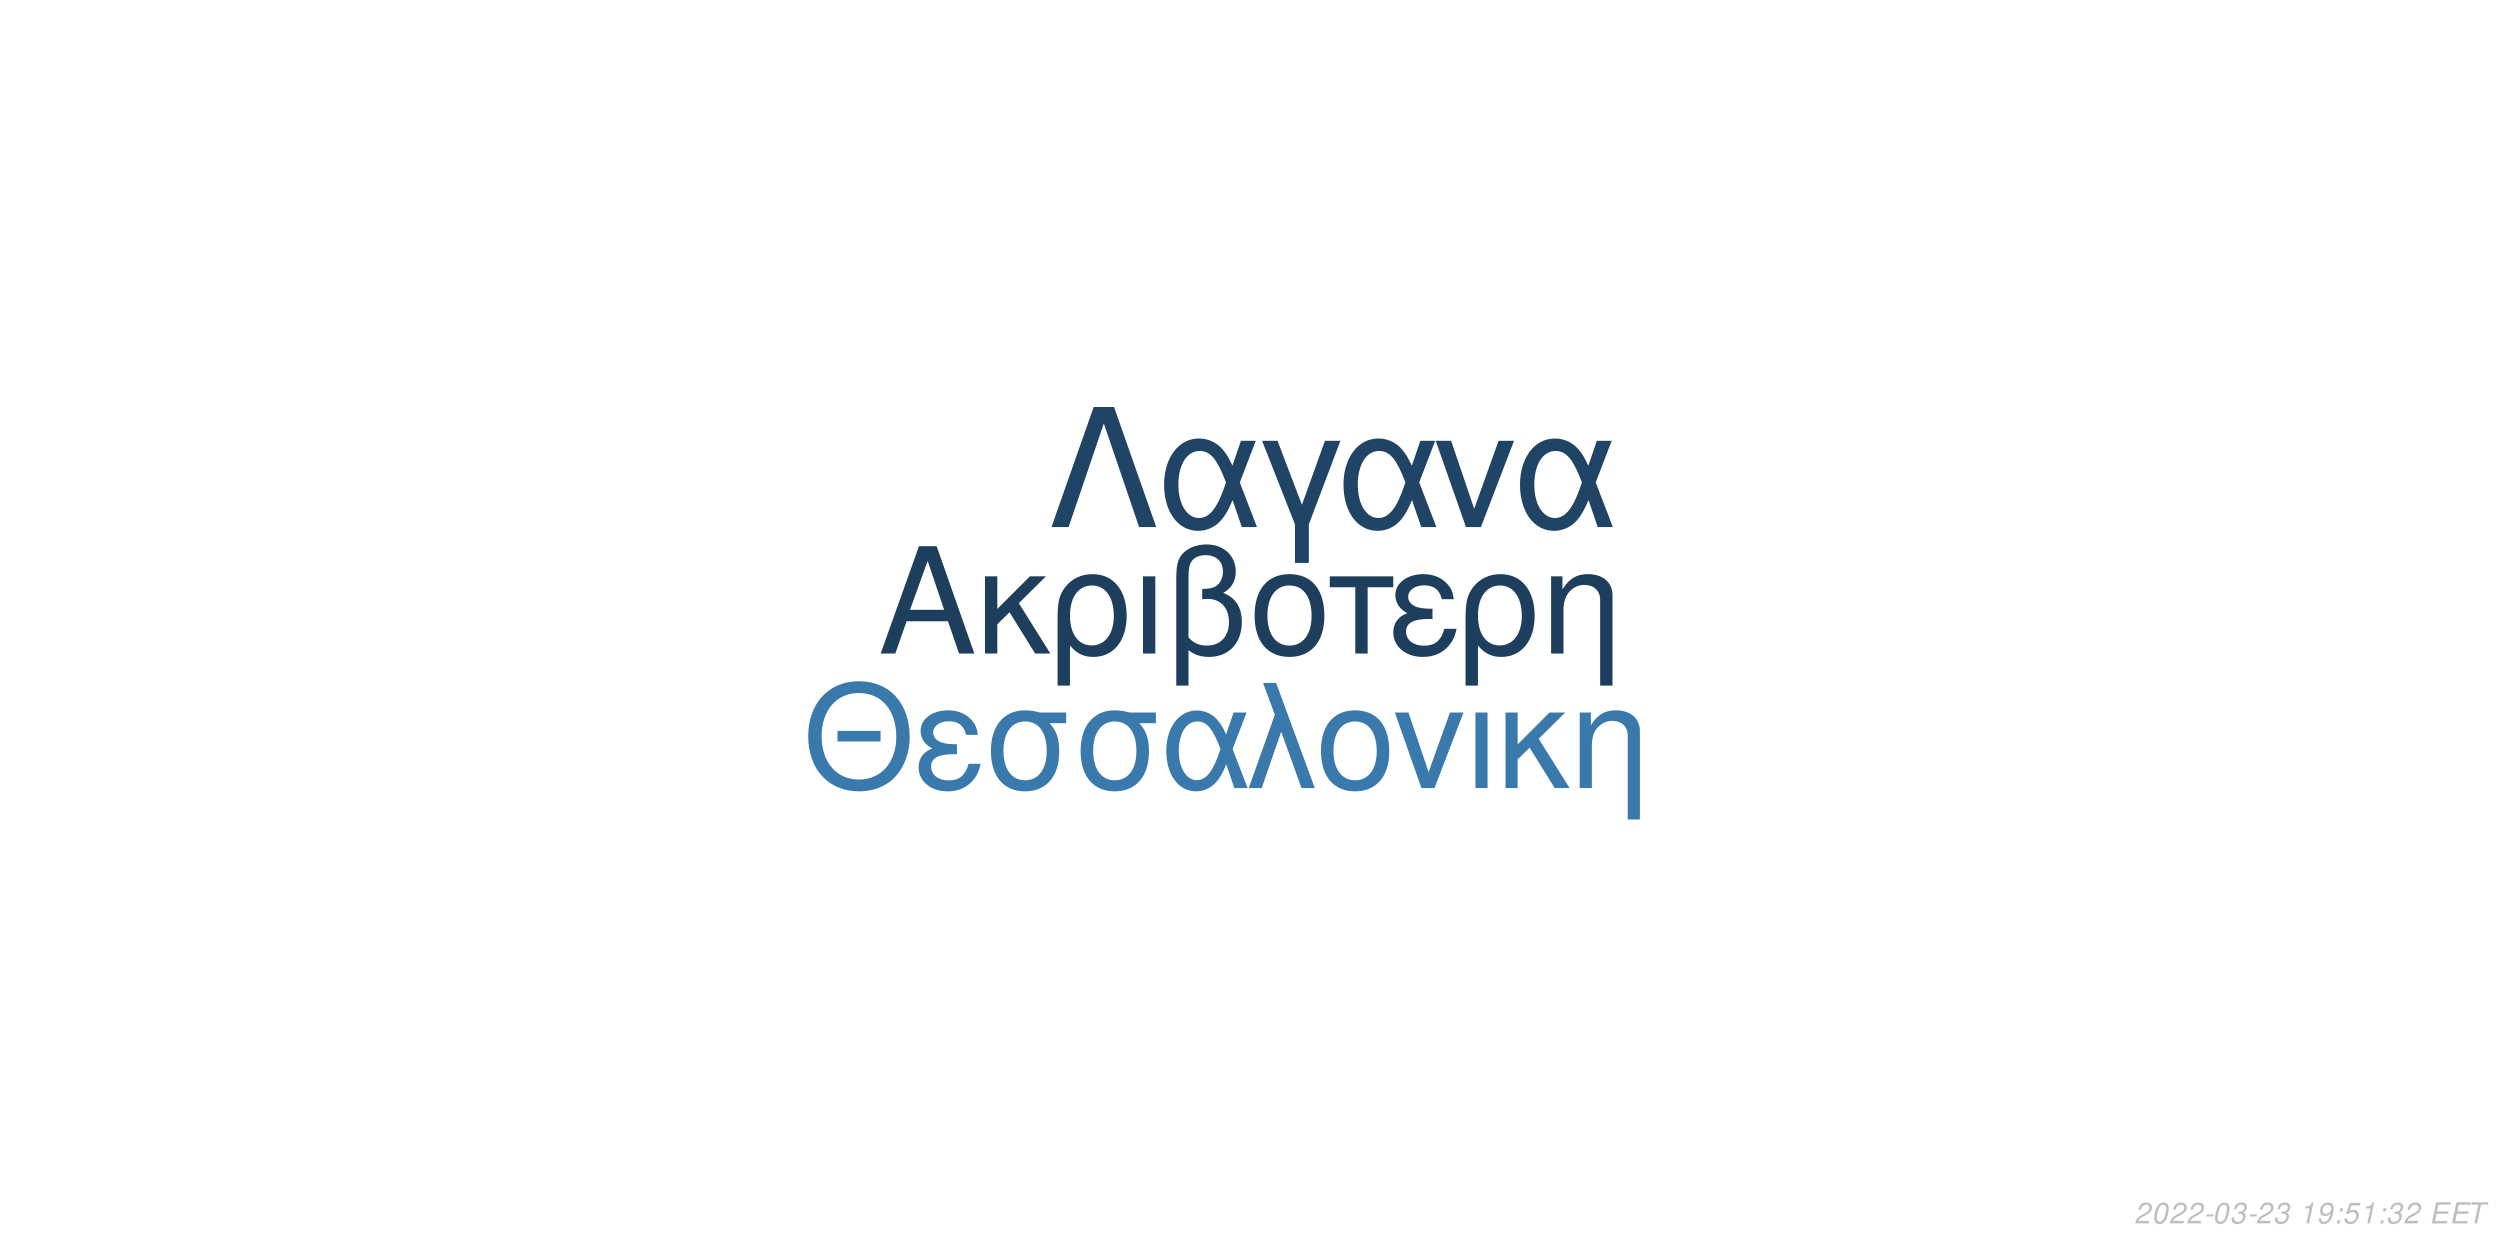
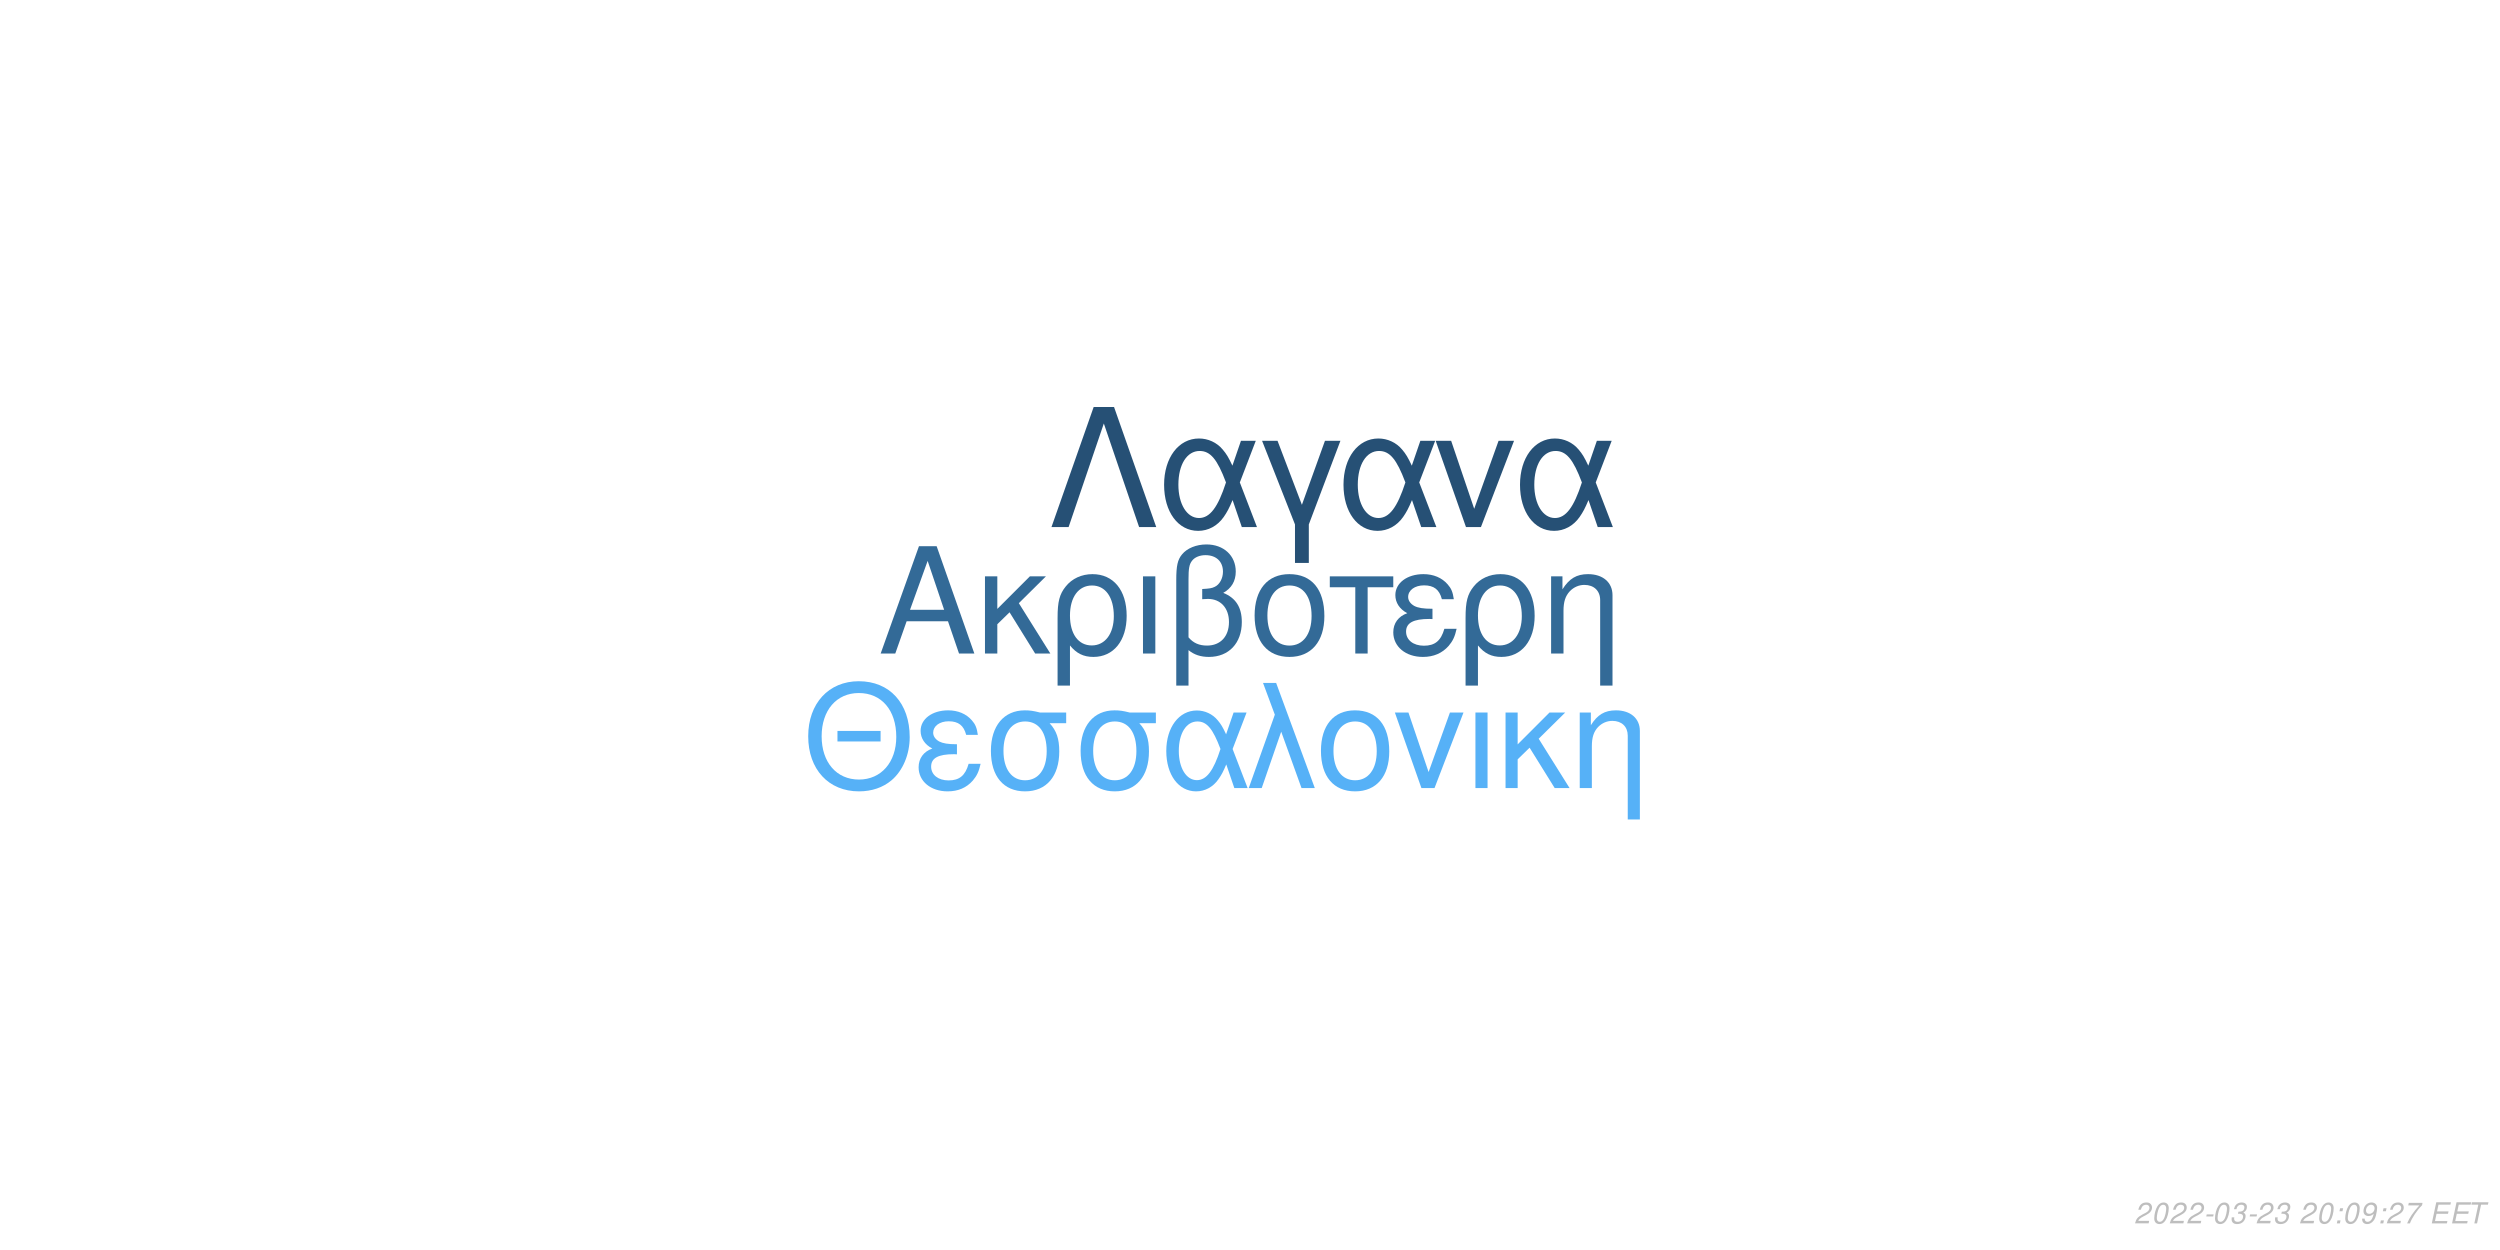
<svg xmlns="http://www.w3.org/2000/svg" xmlns:xlink="http://www.w3.org/1999/xlink" width="864pt" height="432pt" viewBox="0 0 864 432" version="1.1">
  <defs>
    <g>
      <symbol overflow="visible" id="glyph0-0">
        <path style="stroke:none;" d="" />
      </symbol>
      <symbol overflow="visible" id="glyph0-1">
        <path style="stroke:none;" d="M 24.125 -11.141 L 27.938 0 L 33.234 0 L 20.203 -37.094 L 14.094 -37.094 L 0.859 0 L 5.906 0 L 9.828 -11.141 Z M 22.797 -15.109 L 11 -15.109 L 17.094 -32.016 Z M 22.797 -15.109 " />
      </symbol>
      <symbol overflow="visible" id="glyph0-2">
        <path style="stroke:none;" d="M 7.172 -15.422 L 7.172 -26.672 L 2.906 -26.672 L 2.906 0 L 7.172 0 L 7.172 -10.125 L 11.406 -14.25 L 20.25 0 L 25.5 0 L 14.609 -17.406 L 23.969 -26.672 L 18.422 -26.672 Z M 7.172 -15.422 " />
      </symbol>
      <symbol overflow="visible" id="glyph0-3">
        <path style="stroke:none;" d="M 3 11.094 L 7.281 11.094 L 7.281 -2.797 C 9.516 -0.047 11.953 1.172 15.375 1.172 C 22.344 1.172 26.875 -4.422 26.875 -13.031 C 26.875 -21.891 22.297 -27.438 15.062 -27.438 C 11.297 -27.438 7.984 -25.906 5.797 -23.156 C 3.672 -20.516 3 -17.969 3 -12.359 Z M 14.906 -23.516 C 19.547 -23.516 22.438 -19.438 22.438 -12.922 C 22.438 -6.812 19.391 -2.797 14.812 -2.797 C 10.172 -2.797 7.281 -6.766 7.281 -13.125 C 7.281 -19.484 10.234 -23.516 14.906 -23.516 Z M 14.906 -23.516 " />
      </symbol>
      <symbol overflow="visible" id="glyph0-4">
        <path style="stroke:none;" d="M 3.516 0 L 7.781 0 L 7.781 -26.672 L 3.516 -26.672 Z M 3.516 0 " />
      </symbol>
      <symbol overflow="visible" id="glyph0-5">
        <path style="stroke:none;" d="M 4.016 11.094 L 8.25 11.094 L 8.25 -1.172 C 10.172 0.406 12.422 1.172 15.312 1.172 C 22.188 1.172 26.672 -3.609 26.672 -10.891 C 26.672 -15.984 24.578 -19.234 20.25 -20.969 C 23.109 -22.547 24.578 -25.031 24.578 -28.344 C 24.578 -33.844 20.406 -37.703 14.453 -37.703 C 10.938 -37.703 7.734 -36.391 6 -34.25 C 4.484 -32.422 4.016 -30.328 4.016 -25.391 Z M 8.25 -25.656 C 8.25 -29.359 8.5 -30.844 9.469 -32.062 C 10.375 -33.281 12.156 -34 14.094 -34 C 17.812 -34 20.156 -31.812 20.156 -28.297 C 20.156 -25.953 18.984 -23.812 17.297 -23.047 C 16.281 -22.547 15.469 -22.438 12.984 -22.297 L 12.984 -18.781 C 13.734 -18.828 14.344 -18.875 14.969 -18.875 C 19.344 -18.875 22.234 -15.719 22.234 -10.891 C 22.234 -5.906 19.281 -2.75 14.656 -2.75 C 11.953 -2.75 9.922 -3.609 8.25 -5.594 Z M 8.25 -25.656 " />
      </symbol>
      <symbol overflow="visible" id="glyph0-6">
        <path style="stroke:none;" d="M 14.094 -27.438 C 6.562 -27.438 2.094 -22.094 2.094 -13.125 C 2.094 -4.125 6.562 1.172 14.141 1.172 C 21.672 1.172 26.203 -4.172 26.203 -12.922 C 26.203 -22.188 21.828 -27.438 14.094 -27.438 Z M 14.141 -23.516 C 18.938 -23.516 21.781 -19.594 21.781 -12.984 C 21.781 -6.672 18.828 -2.75 14.141 -2.75 C 9.422 -2.75 6.516 -6.672 6.516 -13.125 C 6.516 -19.594 9.422 -23.516 14.141 -23.516 Z M 14.141 -23.516 " />
      </symbol>
      <symbol overflow="visible" id="glyph0-7">
        <path style="stroke:none;" d="M 7.891 0 L 12.156 0 L 12.156 -22.906 L 21.016 -22.906 L 21.016 -26.672 L -0.922 -26.672 L -0.922 -22.906 L 7.891 -22.906 Z M 7.891 0 " />
      </symbol>
      <symbol overflow="visible" id="glyph0-8">
        <path style="stroke:none;" d="M 14.562 -15.469 C 11.344 -15.469 9.562 -15.781 8.297 -16.438 C 6.922 -17.203 6.156 -18.328 6.156 -19.547 C 6.156 -21.891 8.453 -23.562 11.656 -23.562 C 15.062 -23.562 16.953 -22.094 17.812 -18.781 L 21.938 -18.781 C 21.578 -21.266 21.062 -22.5 19.797 -23.922 C 17.812 -26.203 14.906 -27.438 11.453 -27.438 C 5.797 -27.438 1.734 -24.375 1.734 -20.203 C 1.734 -17.609 3.156 -15.375 5.859 -13.938 C 2.797 -12.875 1.016 -10.484 1.016 -7.328 C 1.016 -2.391 5.297 1.172 11.25 1.172 C 14.969 1.172 17.906 -0.109 20.156 -2.641 C 21.578 -4.328 22.297 -5.797 22.906 -8.547 L 18.672 -8.547 C 17.5 -4.422 15.422 -2.703 11.609 -2.703 C 7.938 -2.703 5.438 -4.688 5.438 -7.578 C 5.438 -10.578 7.938 -11.953 13.484 -11.953 C 13.641 -11.953 14.094 -11.953 14.562 -11.906 Z M 14.562 -15.469 " />
      </symbol>
      <symbol overflow="visible" id="glyph0-9">
        <path style="stroke:none;" d="M 3.562 -26.672 L 3.562 0 L 7.844 0 L 7.844 -14.703 C 7.844 -17.906 8.5 -19.891 10.031 -21.531 C 11.406 -22.953 13.188 -23.719 15.062 -23.719 C 18.375 -23.719 20.516 -21.672 20.516 -18.469 L 20.516 11.094 L 24.781 11.094 L 24.781 -20.156 C 24.781 -24.578 21.469 -27.438 16.328 -27.438 C 12.359 -27.438 9.828 -25.906 7.484 -22.188 L 7.484 -26.672 Z M 3.562 -26.672 " />
      </symbol>
      <symbol overflow="visible" id="glyph1-0">
        <path style="stroke:none;" d="" />
      </symbol>
      <symbol overflow="visible" id="glyph1-1">
        <path style="stroke:none;" d="M 26.859 -19.734 L 11.953 -19.734 L 11.953 -16.094 L 26.859 -16.094 Z M 19.328 -36.922 C 8.922 -36.922 1.844 -29.25 1.844 -17.891 C 1.844 -6.484 8.875 1.141 19.391 1.141 C 23.812 1.141 27.703 -0.203 30.641 -2.688 C 34.578 -6.031 36.922 -11.656 36.922 -17.594 C 36.922 -29.297 30 -36.922 19.328 -36.922 Z M 19.328 -32.844 C 27.203 -32.844 32.281 -26.906 32.281 -17.688 C 32.281 -8.922 27.062 -2.938 19.391 -2.938 C 11.609 -2.938 6.484 -8.922 6.484 -17.891 C 6.484 -26.859 11.609 -32.844 19.328 -32.844 Z M 19.328 -32.844 " />
      </symbol>
      <symbol overflow="visible" id="glyph1-2">
        <path style="stroke:none;" d="M 14.25 -15.141 C 11.109 -15.141 9.375 -15.453 8.125 -16.094 C 6.781 -16.844 6.031 -17.938 6.031 -19.141 C 6.031 -21.422 8.266 -23.078 11.406 -23.078 C 14.75 -23.078 16.594 -21.625 17.438 -18.391 L 21.469 -18.391 C 21.125 -20.828 20.625 -22.031 19.391 -23.422 C 17.438 -25.656 14.594 -26.859 11.219 -26.859 C 5.688 -26.859 1.688 -23.875 1.688 -19.781 C 1.688 -17.234 3.094 -15.047 5.734 -13.656 C 2.734 -12.609 1 -10.266 1 -7.172 C 1 -2.344 5.188 1.141 11.016 1.141 C 14.656 1.141 17.547 -0.094 19.734 -2.594 C 21.125 -4.234 21.828 -5.688 22.422 -8.375 L 18.281 -8.375 C 17.141 -4.328 15.094 -2.641 11.359 -2.641 C 7.766 -2.641 5.328 -4.578 5.328 -7.422 C 5.328 -10.359 7.766 -11.703 13.203 -11.703 C 13.359 -11.703 13.797 -11.703 14.25 -11.656 Z M 14.25 -15.141 " />
      </symbol>
      <symbol overflow="visible" id="glyph1-3">
        <path style="stroke:none;" d="M 29 -26.109 L 19.938 -26.109 C 17.594 -26.703 16.438 -26.859 14.703 -26.859 C 7.469 -26.859 2.984 -21.469 2.984 -12.859 C 2.984 -4.031 7.375 1.141 14.797 1.141 C 22.172 1.141 26.609 -4.078 26.609 -12.656 C 26.609 -17.047 25.656 -19.828 23.266 -22.422 L 29 -22.422 Z M 14.797 -23.016 C 19.531 -23.016 22.266 -19.234 22.266 -12.75 C 22.266 -6.531 19.438 -2.688 14.797 -2.688 C 10.172 -2.688 7.328 -6.531 7.328 -12.859 C 7.328 -19.188 10.172 -23.016 14.797 -23.016 Z M 14.797 -23.016 " />
      </symbol>
      <symbol overflow="visible" id="glyph1-4">
        <path style="stroke:none;" d="M 29.344 -26.109 L 24.859 -26.109 L 22.266 -18.578 C 21.125 -21.031 20.484 -22.125 19.328 -23.469 C 17.547 -25.609 14.906 -26.812 12.156 -26.812 C 5.984 -26.812 1.594 -20.984 1.594 -12.812 C 1.594 -4.578 5.828 1.141 11.906 1.141 C 14.953 1.141 17.734 -0.344 19.625 -3.047 C 20.672 -4.531 21.281 -5.688 22.328 -8.172 L 25.109 0 L 29.703 0 L 24.516 -13.5 Z M 20.328 -13.5 C 17.891 -5.922 15.453 -2.734 12.156 -2.734 C 8.516 -2.734 5.922 -6.922 5.922 -12.812 C 5.922 -18.938 8.516 -23.016 12.359 -23.016 C 15.594 -23.016 17.688 -20.531 20.328 -13.5 Z M 20.328 -13.5 " />
      </symbol>
      <symbol overflow="visible" id="glyph1-5">
        <path style="stroke:none;" d="M 1.094 0 L 5.578 0 L 12.312 -19.484 L 19.328 0 L 23.922 0 L 10.562 -36.328 L 6.031 -36.328 L 10.109 -25.359 Z M 1.094 0 " />
      </symbol>
      <symbol overflow="visible" id="glyph1-6">
        <path style="stroke:none;" d="M 13.797 -26.859 C 6.422 -26.859 2.047 -21.625 2.047 -12.859 C 2.047 -4.031 6.422 1.141 13.859 1.141 C 21.234 1.141 25.656 -4.078 25.656 -12.656 C 25.656 -21.719 21.375 -26.859 13.797 -26.859 Z M 13.859 -23.016 C 18.531 -23.016 21.328 -19.188 21.328 -12.703 C 21.328 -6.531 18.438 -2.688 13.859 -2.688 C 9.219 -2.688 6.375 -6.531 6.375 -12.859 C 6.375 -19.188 9.219 -23.016 13.859 -23.016 Z M 13.859 -23.016 " />
      </symbol>
      <symbol overflow="visible" id="glyph1-7">
        <path style="stroke:none;" d="M 14.297 0 L 24.312 -26.109 L 19.625 -26.109 L 12.25 -5.531 L 5.281 -26.109 L 0.594 -26.109 L 9.766 0 Z M 14.297 0 " />
      </symbol>
      <symbol overflow="visible" id="glyph1-8">
        <path style="stroke:none;" d="M 3.438 0 L 7.625 0 L 7.625 -26.109 L 3.438 -26.109 Z M 3.438 0 " />
      </symbol>
      <symbol overflow="visible" id="glyph1-9">
        <path style="stroke:none;" d="M 7.031 -15.094 L 7.031 -26.109 L 2.844 -26.109 L 2.844 0 L 7.031 0 L 7.031 -9.922 L 11.156 -13.953 L 19.828 0 L 24.969 0 L 14.297 -17.047 L 23.469 -26.109 L 18.031 -26.109 Z M 7.031 -15.094 " />
      </symbol>
      <symbol overflow="visible" id="glyph1-10">
        <path style="stroke:none;" d="M 3.484 -26.109 L 3.484 0 L 7.672 0 L 7.672 -14.406 C 7.672 -17.547 8.328 -19.484 9.812 -21.078 C 11.156 -22.469 12.906 -23.219 14.75 -23.219 C 17.984 -23.219 20.078 -21.234 20.078 -18.094 L 20.078 10.859 L 24.266 10.859 L 24.266 -19.734 C 24.266 -24.062 21.031 -26.859 16 -26.859 C 12.109 -26.859 9.609 -25.359 7.328 -21.719 L 7.328 -26.109 Z M 3.484 -26.109 " />
      </symbol>
      <symbol overflow="visible" id="glyph2-0">
        <path style="stroke:none;" d="" />
      </symbol>
      <symbol overflow="visible" id="glyph2-1">
        <path style="stroke:none;" d="M 22.531 -41.484 L 15.484 -41.484 L 0.906 0 L 6.828 0 L 19 -35.797 L 31.188 0 L 37.109 0 Z M 22.531 -41.484 " />
      </symbol>
      <symbol overflow="visible" id="glyph2-2">
        <path style="stroke:none;" d="M 33.516 -29.812 L 28.391 -29.812 L 25.438 -21.219 C 24.125 -24.016 23.391 -25.266 22.078 -26.797 C 20.031 -29.25 17.016 -30.609 13.891 -30.609 C 6.828 -30.609 1.828 -23.953 1.828 -14.625 C 1.828 -5.234 6.656 1.312 13.594 1.312 C 17.078 1.312 20.266 -0.391 22.422 -3.469 C 23.609 -5.172 24.297 -6.484 25.5 -9.328 L 28.688 0 L 33.922 0 L 28 -15.422 Z M 23.219 -15.422 C 20.422 -6.766 17.641 -3.125 13.891 -3.125 C 9.734 -3.125 6.766 -7.906 6.766 -14.625 C 6.766 -21.625 9.734 -26.297 14.109 -26.297 C 17.812 -26.297 20.203 -23.453 23.219 -15.422 Z M 23.219 -15.422 " />
      </symbol>
      <symbol overflow="visible" id="glyph2-3">
        <path style="stroke:none;" d="M 12.062 12.406 L 16.844 12.406 L 16.844 -0.906 L 27.766 -29.812 L 22.422 -29.812 L 14.453 -7.688 L 6.031 -29.812 L 0.688 -29.812 L 12.062 -0.906 Z M 12.062 12.406 " />
      </symbol>
      <symbol overflow="visible" id="glyph2-4">
        <path style="stroke:none;" d="M 16.328 0 L 27.766 -29.812 L 22.422 -29.812 L 14 -6.312 L 6.031 -29.812 L 0.688 -29.812 L 11.156 0 Z M 16.328 0 " />
      </symbol>
      <symbol overflow="visible" id="glyph3-0">
        <path style="stroke:none;" d="" />
      </symbol>
      <symbol overflow="visible" id="glyph3-1">
        <path style="stroke:none;" d="M 5.234 -0.875 L 1.469 -0.875 C 1.641 -1.375 2.203 -1.891 3.109 -2.344 L 4.234 -2.938 C 5.562 -3.625 6.219 -4.469 6.219 -5.484 C 6.219 -5.938 6.062 -6.359 5.797 -6.656 C 5.469 -7.047 4.984 -7.234 4.312 -7.234 C 2.766 -7.234 1.891 -6.453 1.484 -4.734 L 2.375 -4.734 C 2.484 -5.188 2.609 -5.484 2.797 -5.75 C 3.094 -6.203 3.609 -6.453 4.188 -6.453 C 4.891 -6.453 5.344 -6.031 5.344 -5.375 C 5.344 -4.703 4.859 -4.094 4.016 -3.656 L 2.984 -3.125 C 1.234 -2.188 0.797 -1.656 0.344 -0.016 L 5.047 -0.016 Z M 5.234 -0.875 " />
      </symbol>
      <symbol overflow="visible" id="glyph3-2">
        <path style="stroke:none;" d="M 4.203 -7.234 C 3.375 -7.234 2.688 -6.812 2.125 -5.984 C 1.484 -5.047 0.984 -3.188 0.984 -1.734 C 0.984 -1.109 1.172 -0.562 1.484 -0.266 C 1.797 0.047 2.281 0.234 2.766 0.234 C 3.625 0.234 4.281 -0.156 4.859 -1.016 C 5.516 -1.953 6 -3.797 6 -5.266 C 6 -6.5 5.328 -7.234 4.203 -7.234 Z M 4.094 -6.453 C 4.734 -6.453 5.125 -5.984 5.125 -5.156 C 5.125 -4.203 4.781 -2.625 4.406 -1.812 C 3.984 -0.938 3.516 -0.547 2.875 -0.547 C 2.25 -0.547 1.875 -1.031 1.875 -1.828 C 1.875 -2.797 2.203 -4.344 2.594 -5.203 C 2.984 -6.047 3.453 -6.453 4.094 -6.453 Z M 4.094 -6.453 " />
      </symbol>
      <symbol overflow="visible" id="glyph3-3">
        <path style="stroke:none;" d="M 3.516 -3.125 L 1.125 -3.125 L 0.969 -2.406 L 3.359 -2.406 Z M 3.516 -3.125 " />
      </symbol>
      <symbol overflow="visible" id="glyph3-4">
        <path style="stroke:none;" d="M 2.922 -3.312 C 3.125 -3.344 3.234 -3.344 3.375 -3.344 C 4.203 -3.344 4.688 -3 4.688 -2.406 C 4.688 -1.312 3.906 -0.547 2.781 -0.547 C 2.047 -0.547 1.594 -0.938 1.594 -1.562 C 1.594 -1.719 1.609 -1.844 1.656 -2.094 L 0.766 -2.094 C 0.734 -1.797 0.719 -1.641 0.719 -1.469 C 0.719 -0.375 1.406 0.234 2.641 0.234 C 3.547 0.234 4.297 -0.078 4.812 -0.656 C 5.266 -1.156 5.562 -1.875 5.562 -2.547 C 5.562 -3.125 5.344 -3.453 4.797 -3.734 C 5.641 -4.234 6.016 -4.844 6.016 -5.734 C 6.016 -6.656 5.312 -7.234 4.203 -7.234 C 3.375 -7.234 2.672 -6.938 2.188 -6.375 C 1.891 -6.031 1.703 -5.641 1.516 -4.906 L 2.391 -4.906 C 2.5 -5.359 2.594 -5.594 2.734 -5.812 C 3.047 -6.234 3.516 -6.453 4.078 -6.453 C 4.734 -6.453 5.141 -6.125 5.141 -5.578 C 5.141 -5.188 5.016 -4.797 4.797 -4.547 C 4.516 -4.234 4 -4.062 3.266 -4.062 L 3.078 -4.062 Z M 2.922 -3.312 " />
      </symbol>
      <symbol overflow="visible" id="glyph3-5">
        <path style="stroke:none;" d="" />
      </symbol>
      <symbol overflow="visible" id="glyph3-6">
-         <path style="stroke:none;" d="M 3.703 -5.188 L 2.594 0 L 3.469 0 L 5.016 -7.234 L 4.438 -7.234 C 3.906 -6.156 3.688 -6.016 2.234 -5.812 L 2.109 -5.188 Z M 3.703 -5.188 " />
+         <path style="stroke:none;" d="M 2.359 -1.031 L 1.312 -1.031 L 1.094 0 L 2.141 0 Z M 3.266 -5.234 L 2.219 -5.234 L 2 -4.203 L 3.047 -4.203 Z M 3.266 -5.234 " />
      </symbol>
      <symbol overflow="visible" id="glyph3-7">
        <path style="stroke:none;" d="M 0.844 -1.656 C 0.844 -1.547 0.844 -1.438 0.844 -1.375 C 0.844 -0.406 1.531 0.234 2.578 0.234 C 3.203 0.234 3.766 0.016 4.297 -0.438 C 4.938 -1 5.312 -1.656 5.594 -2.719 C 5.844 -3.672 6.016 -4.766 6.016 -5.375 C 6.016 -5.844 5.844 -6.328 5.547 -6.656 C 5.203 -7.031 4.703 -7.234 4.062 -7.234 C 2.516 -7.234 1.297 -5.938 1.297 -4.266 C 1.297 -3.203 1.984 -2.547 3.047 -2.547 C 3.484 -2.547 3.953 -2.672 4.281 -2.891 C 4.406 -2.984 4.547 -3.078 4.828 -3.344 C 4.438 -1.484 3.703 -0.547 2.703 -0.547 C 2.109 -0.547 1.719 -0.938 1.719 -1.547 L 1.719 -1.656 Z M 3.953 -6.453 C 4.625 -6.453 5.141 -5.953 5.141 -5.281 C 5.141 -4.188 4.312 -3.312 3.297 -3.312 C 2.594 -3.312 2.172 -3.734 2.172 -4.453 C 2.172 -5.562 2.984 -6.453 3.953 -6.453 Z M 3.953 -6.453 " />
      </symbol>
      <symbol overflow="visible" id="glyph3-8">
-         <path style="stroke:none;" d="M 2.359 -1.031 L 1.312 -1.031 L 1.094 0 L 2.141 0 Z M 3.266 -5.234 L 2.219 -5.234 L 2 -4.203 L 3.047 -4.203 Z M 3.266 -5.234 " />
+         <path style="stroke:none;" d="M 6.703 -7.094 L 1.953 -7.094 L 1.766 -6.219 L 5.594 -6.219 C 3.344 -3.688 2.266 -2.109 1.375 0 L 2.344 0 C 3.031 -1.906 4.828 -4.594 6.547 -6.281 Z M 6.703 -7.094 " />
      </symbol>
      <symbol overflow="visible" id="glyph3-9">
-         <path style="stroke:none;" d="M 6.297 -7.094 L 2.594 -7.094 L 1.234 -3.234 L 2.047 -3.234 C 2.656 -3.766 2.938 -3.906 3.531 -3.906 C 4.328 -3.906 4.797 -3.453 4.797 -2.688 C 4.797 -1.438 3.969 -0.547 2.828 -0.547 C 2.031 -0.547 1.609 -0.938 1.578 -1.734 L 0.703 -1.734 L 0.703 -1.516 C 0.703 -0.938 0.844 -0.547 1.188 -0.266 C 1.562 0.062 2.078 0.234 2.703 0.234 C 3.656 0.234 4.391 -0.156 4.984 -0.922 C 5.422 -1.5 5.672 -2.234 5.672 -2.953 C 5.672 -4 4.938 -4.672 3.812 -4.672 C 3.328 -4.672 2.906 -4.547 2.406 -4.234 L 3.109 -6.219 L 6.109 -6.219 Z M 6.297 -7.094 " />
+         <path style="stroke:none;" d="M 2.547 -3.312 L 6.5 -3.312 L 6.688 -4.141 L 2.719 -4.141 L 3.219 -6.469 L 7.344 -6.469 L 7.516 -7.297 L 2.453 -7.297 L 0.906 0 L 6.125 0 L 6.297 -0.812 L 2.016 -0.812 Z M 2.547 -3.312 " />
      </symbol>
      <symbol overflow="visible" id="glyph3-10">
-         <path style="stroke:none;" d="M 2.547 -3.312 L 6.5 -3.312 L 6.688 -4.141 L 2.719 -4.141 L 3.219 -6.469 L 7.344 -6.469 L 7.516 -7.297 L 2.453 -7.297 L 0.906 0 L 6.125 0 L 6.297 -0.812 L 2.016 -0.812 Z M 2.547 -3.312 " />
-       </symbol>
-       <symbol overflow="visible" id="glyph3-11">
        <path style="stroke:none;" d="M 4.938 -6.469 L 7.312 -6.469 L 7.484 -7.297 L 1.75 -7.297 L 1.578 -6.469 L 3.984 -6.469 L 2.609 0 L 3.547 0 Z M 4.938 -6.469 " />
      </symbol>
    </g>
  </defs>
  <g id="surface1">
    <rect x="0" y="0" width="864" height="432" style="fill:rgb(100%,100%,100%);fill-opacity:1;stroke:none;" />
-     <g style="fill:rgb(11.373%,24.314%,36.078%);fill-opacity:1;">
+     <g style="fill:rgb(20%,41.569%,59.216%);fill-opacity:1;">
      <use xlink:href="#glyph0-1" x="303.5" y="225.861" />
      <use xlink:href="#glyph0-2" x="337.5" y="225.861" />
      <use xlink:href="#glyph0-3" x="362.5" y="225.861" />
      <use xlink:href="#glyph0-4" x="391.5" y="225.861" />
      <use xlink:href="#glyph0-5" x="402.5" y="225.861" />
      <use xlink:href="#glyph0-6" x="431.5" y="225.861" />
      <use xlink:href="#glyph0-7" x="460.5" y="225.861" />
      <use xlink:href="#glyph0-8" x="480.5" y="225.861" />
      <use xlink:href="#glyph0-3" x="503.5" y="225.861" />
      <use xlink:href="#glyph0-9" x="532.5" y="225.861" />
    </g>
-     <g style="fill:rgb(22.745%,47.451%,67.451%);fill-opacity:1;">
+     <g style="fill:rgb(33.725%,69.412%,96.863%);fill-opacity:1;">
      <use xlink:href="#glyph1-1" x="277.473" y="272.354" />
      <use xlink:href="#glyph1-2" x="316.473" y="272.354" />
      <use xlink:href="#glyph1-3" x="339.473" y="272.354" />
      <use xlink:href="#glyph1-3" x="370.473" y="272.354" />
      <use xlink:href="#glyph1-4" x="401.473" y="272.354" />
      <use xlink:href="#glyph1-5" x="430.473" y="272.354" />
      <use xlink:href="#glyph1-6" x="454.473" y="272.354" />
      <use xlink:href="#glyph1-7" x="481.473" y="272.354" />
      <use xlink:href="#glyph1-8" x="506.473" y="272.354" />
      <use xlink:href="#glyph1-9" x="517.473" y="272.354" />
      <use xlink:href="#glyph1-10" x="542.473" y="272.354" />
    </g>
-     <g style="fill:rgb(12.549%,26.667%,39.608%);fill-opacity:1;">
+     <g style="fill:rgb(14.902%,31.373%,45.882%);fill-opacity:1;">
      <use xlink:href="#glyph2-1" x="362.484" y="182.152" />
      <use xlink:href="#glyph2-2" x="400.484" y="182.152" />
      <use xlink:href="#glyph2-3" x="435.484" y="182.152" />
      <use xlink:href="#glyph2-2" x="462.484" y="182.152" />
      <use xlink:href="#glyph2-4" x="495.484" y="182.152" />
      <use xlink:href="#glyph2-2" x="523.484" y="182.152" />
    </g>
    <g style="fill:rgb(74.51%,74.51%,74.51%);fill-opacity:1;">
      <use xlink:href="#glyph3-1" x="737.52" y="422.81" />
      <use xlink:href="#glyph3-2" x="743.52" y="422.81" />
      <use xlink:href="#glyph3-1" x="749.52" y="422.81" />
      <use xlink:href="#glyph3-1" x="755.52" y="422.81" />
      <use xlink:href="#glyph3-3" x="761.52" y="422.81" />
      <use xlink:href="#glyph3-2" x="764.52" y="422.81" />
      <use xlink:href="#glyph3-4" x="770.52" y="422.81" />
      <use xlink:href="#glyph3-3" x="776.52" y="422.81" />
      <use xlink:href="#glyph3-1" x="779.52" y="422.81" />
      <use xlink:href="#glyph3-4" x="785.52" y="422.81" />
      <use xlink:href="#glyph3-5" x="791.52" y="422.81" />
-       <use xlink:href="#glyph3-6" x="794.52" y="422.81" />
-       <use xlink:href="#glyph3-7" x="800.52" y="422.81" />
-       <use xlink:href="#glyph3-8" x="806.52" y="422.81" />
-       <use xlink:href="#glyph3-9" x="809.52" y="422.81" />
-       <use xlink:href="#glyph3-6" x="815.52" y="422.81" />
-       <use xlink:href="#glyph3-8" x="821.52" y="422.81" />
-       <use xlink:href="#glyph3-4" x="824.52" y="422.81" />
-       <use xlink:href="#glyph3-1" x="830.52" y="422.81" />
+       <use xlink:href="#glyph3-1" x="794.52" y="422.81" />
+       <use xlink:href="#glyph3-2" x="800.52" y="422.81" />
+       <use xlink:href="#glyph3-6" x="806.52" y="422.81" />
+       <use xlink:href="#glyph3-2" x="809.52" y="422.81" />
+       <use xlink:href="#glyph3-7" x="815.52" y="422.81" />
+       <use xlink:href="#glyph3-6" x="821.52" y="422.81" />
+       <use xlink:href="#glyph3-1" x="824.52" y="422.81" />
+       <use xlink:href="#glyph3-8" x="830.52" y="422.81" />
      <use xlink:href="#glyph3-5" x="836.52" y="422.81" />
-       <use xlink:href="#glyph3-10" x="839.52" y="422.81" />
-       <use xlink:href="#glyph3-10" x="846.52" y="422.81" />
-       <use xlink:href="#glyph3-11" x="852.52" y="422.81" />
+       <use xlink:href="#glyph3-9" x="839.52" y="422.81" />
+       <use xlink:href="#glyph3-9" x="846.52" y="422.81" />
+       <use xlink:href="#glyph3-10" x="852.52" y="422.81" />
    </g>
  </g>
</svg>
